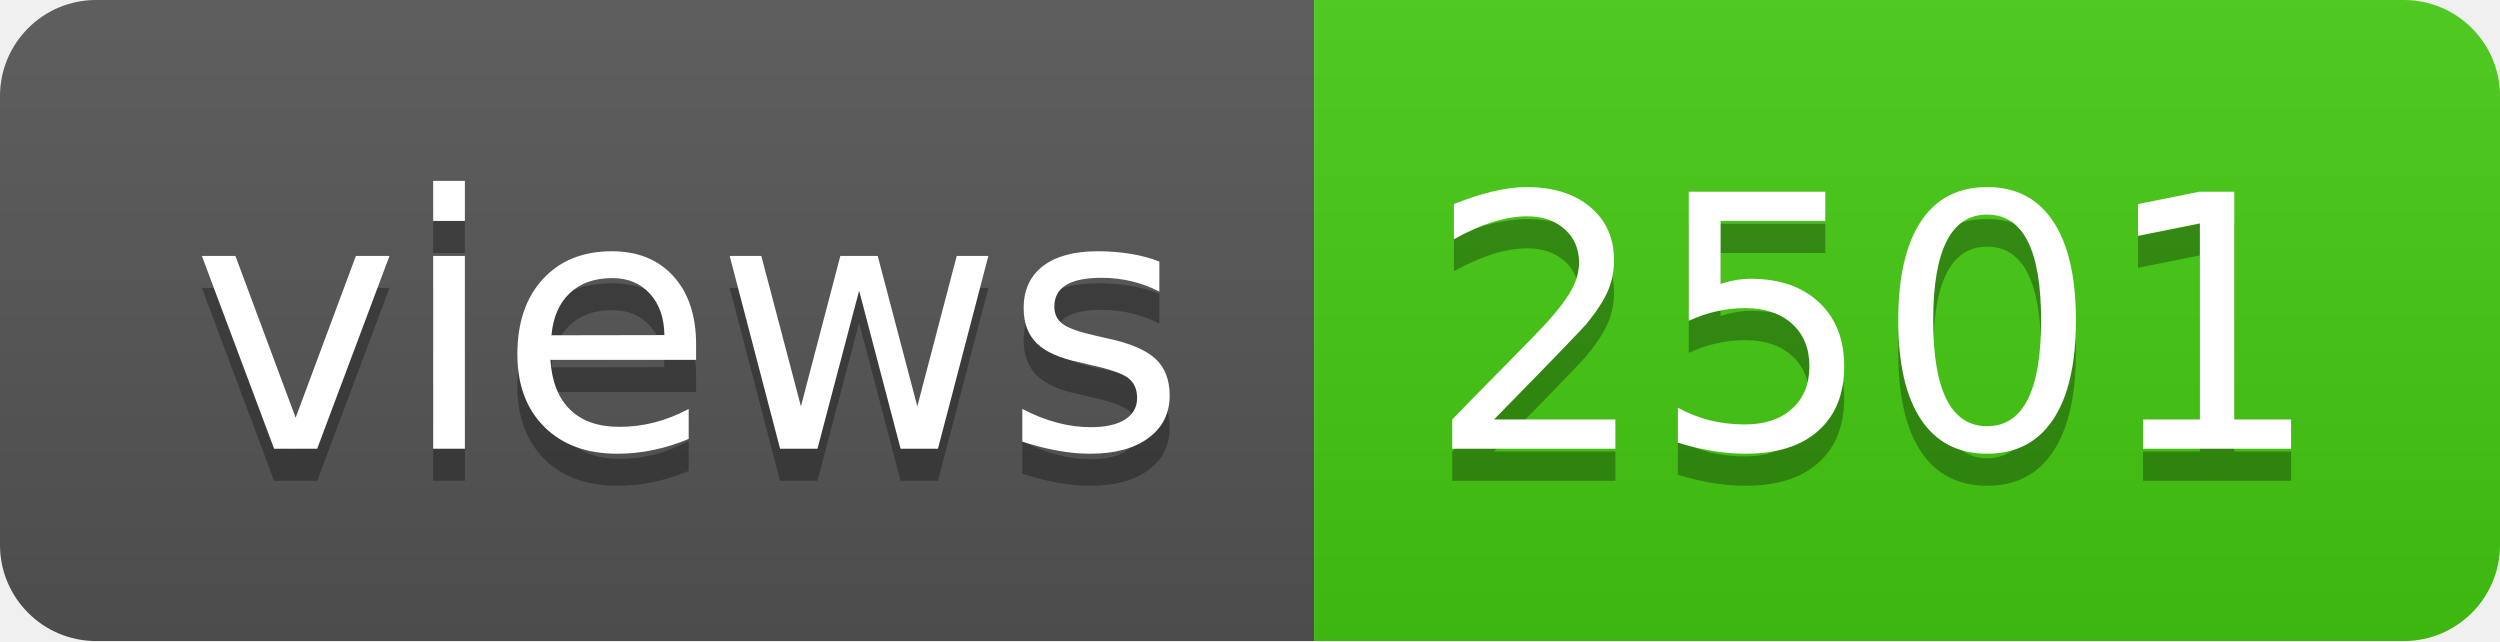
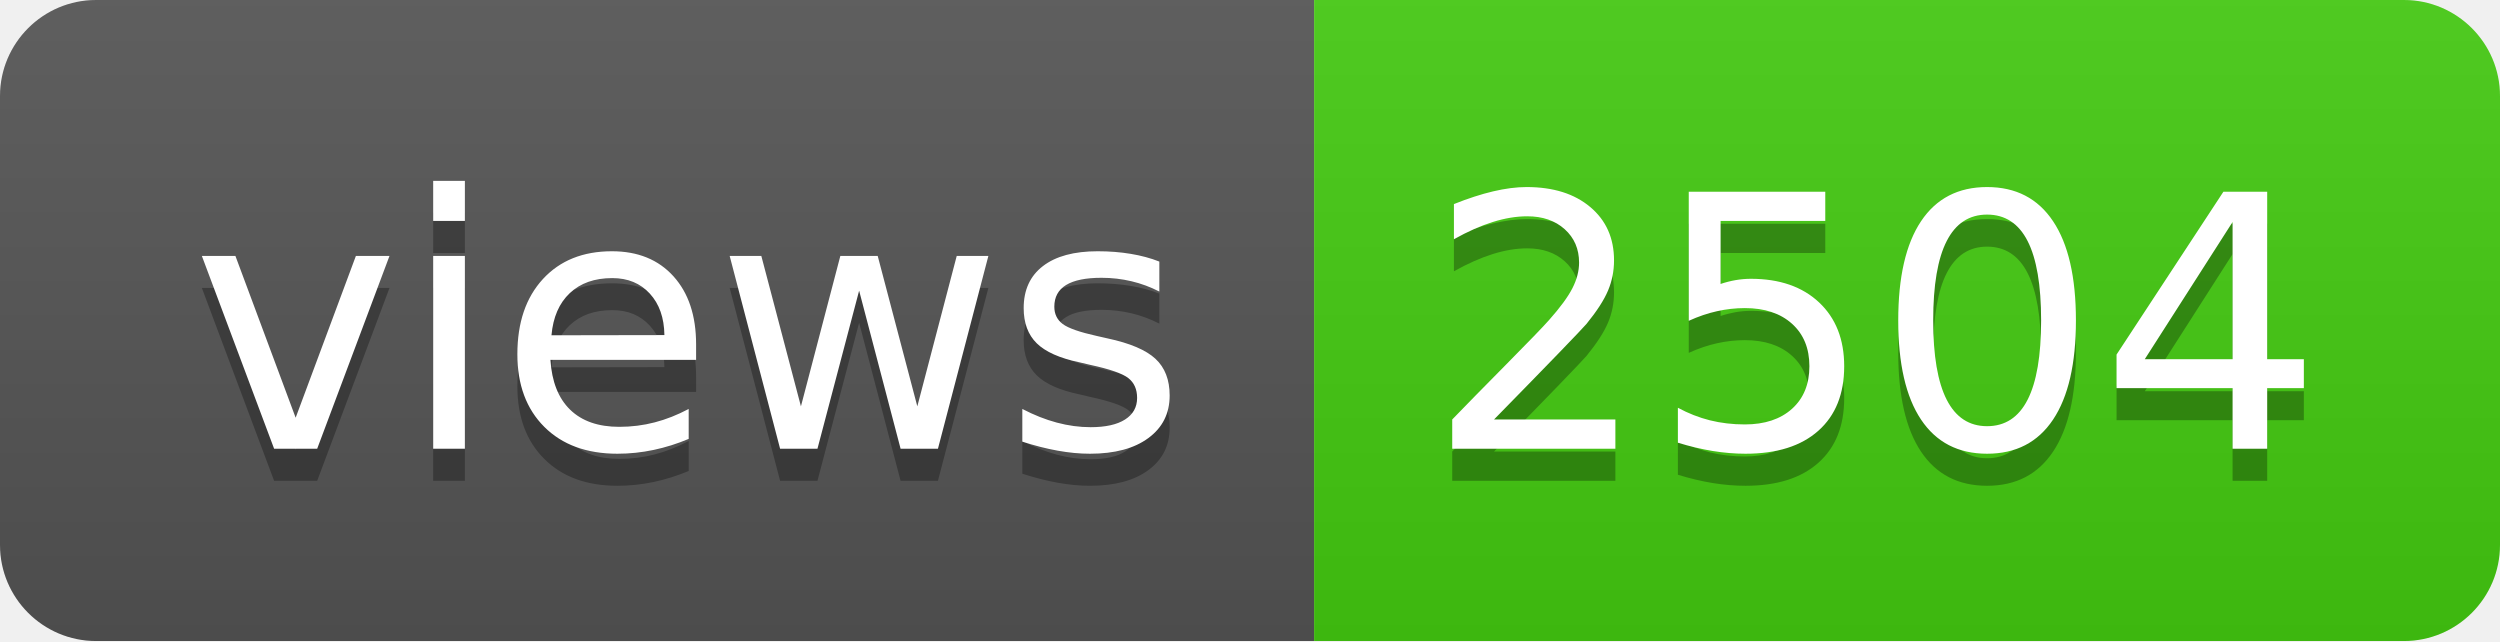
- <svg xmlns="http://www.w3.org/2000/svg" width="78" height="20" role="img" aria-label="views: 2501">
+ <svg xmlns="http://www.w3.org/2000/svg" width="78" height="20" role="img" aria-label="views: 2504">
  <linearGradient id="s" x2="0" y2="100%">
    <stop offset="0" stop-color="#bbb" stop-opacity=".1" />
    <stop offset="1" stop-opacity=".1" />
  </linearGradient>
  <clipPath id="r">
    <rect width="78" height="20" rx="3" fill="#fff" />
  </clipPath>
  <g clip-path="url(#r)">
    <rect width="41" height="20" fill="#555" />
    <rect x="41" width="37" height="20" fill="#4c1" />
    <rect width="78" height="20" fill="url(#s)" />
  </g>
  <g fill="#fff" text-anchor="middle" font-family="Verdana,Geneva,DejaVu Sans,sans-serif" text-rendering="geometricPrecision" font-size="110">
    <text aria-hidden="true" x="215" y="150" fill="#010101" fill-opacity=".3" transform="scale(.1)" textLength="310">views</text>
    <text x="215" y="140" transform="scale(.1)" fill="#fff" textLength="310">views</text>
-     <text aria-hidden="true" x="585" y="150" fill="#010101" fill-opacity=".3" transform="scale(.1)" textLength="270">2501</text>
-     <text x="585" y="140" transform="scale(.1)" fill="#fff" textLength="270">2501</text>
+     <text aria-hidden="true" x="585" y="150" fill="#010101" fill-opacity=".3" transform="scale(.1)" textLength="270">2504</text>
+     <text x="585" y="140" transform="scale(.1)" fill="#fff" textLength="270">2504</text>
  </g>
</svg>
